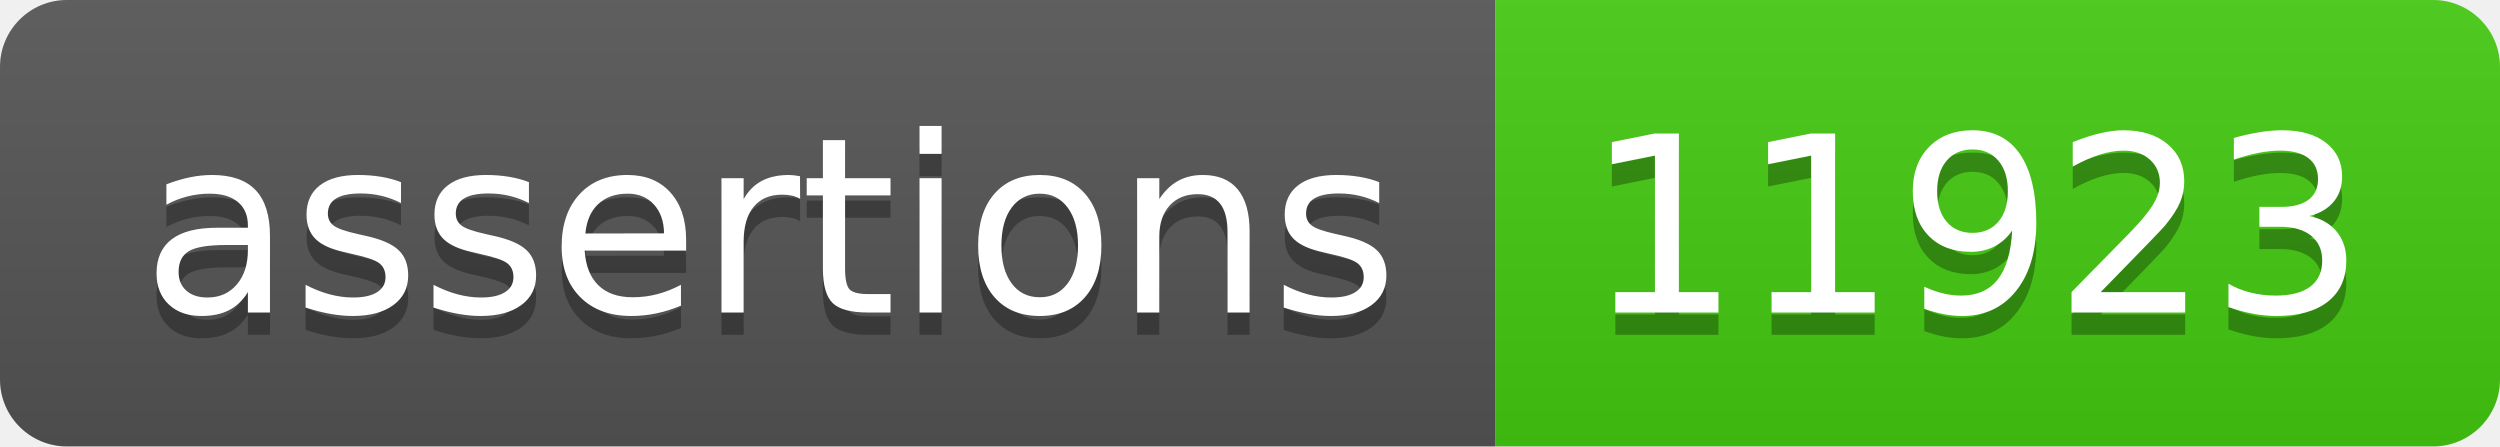
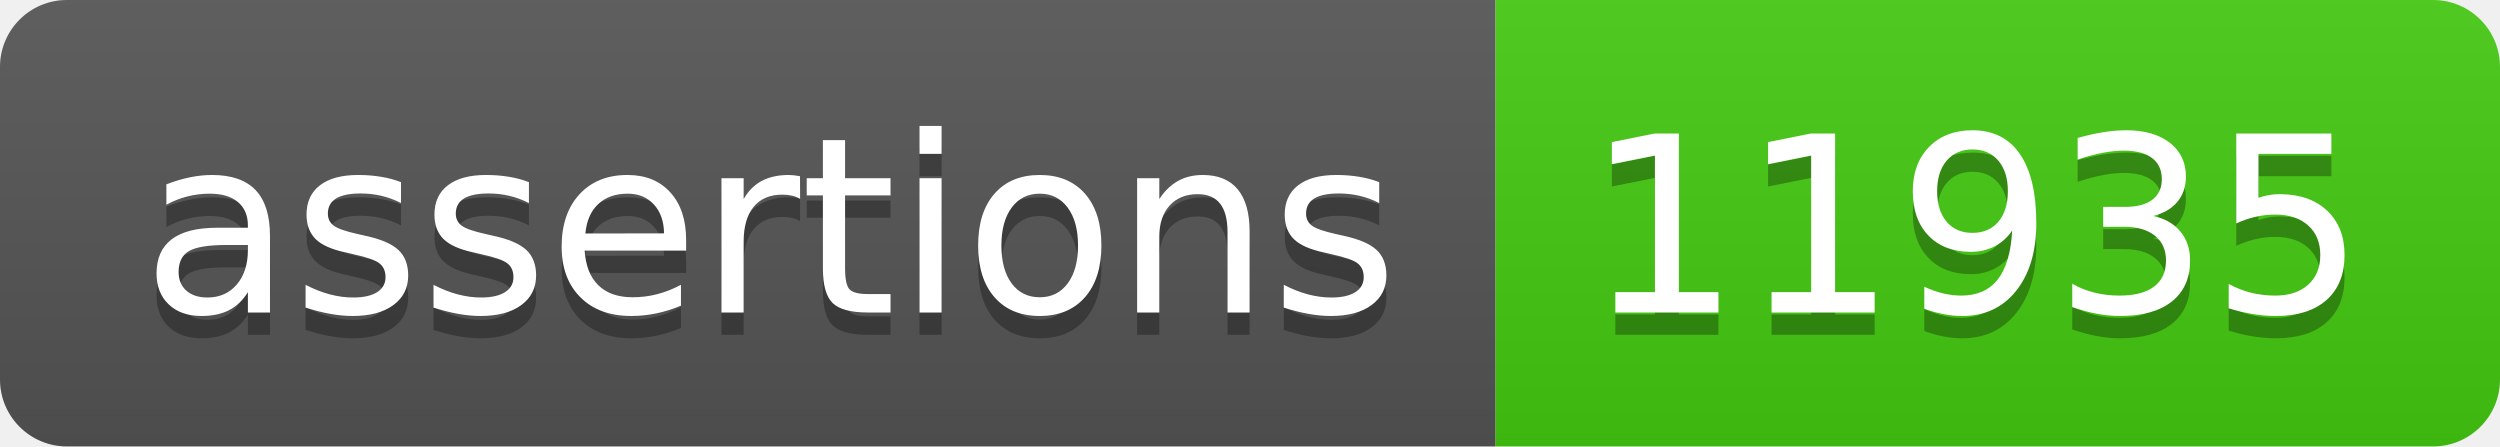
- <svg xmlns="http://www.w3.org/2000/svg" width="112" height="20" role="img" aria-label="assertions: 11923">
+ <svg xmlns="http://www.w3.org/2000/svg" width="112" height="20" role="img" aria-label="assertions: 11935">
  <linearGradient id="s" x2="0" y2="100%">
    <stop offset="0" stop-color="#bbb" stop-opacity=".1" />
    <stop offset="1" stop-opacity=".1" />
  </linearGradient>
  <clipPath id="r">
    <rect width="112" height="20" rx="3" fill="#fff" />
  </clipPath>
  <g clip-path="url(#r)">
    <rect width="67" height="20" fill="#555" />
    <rect x="67" width="45" height="20" fill="#4c1" />
    <rect width="112" height="20" fill="url(#s)" />
  </g>
  <g fill="#fff" text-anchor="middle" font-family="Verdana,Geneva,DejaVu Sans,sans-serif" text-rendering="geometricPrecision" font-size="110">
    <text aria-hidden="true" x="345" y="150" fill="#010101" fill-opacity=".3" transform="scale(.1)" textLength="570">assertions</text>
    <text x="345" y="140" transform="scale(.1)" fill="#fff" textLength="570">assertions</text>
-     <text aria-hidden="true" x="885" y="150" fill="#010101" fill-opacity=".3" transform="scale(.1)" textLength="350">11923</text>
-     <text x="885" y="140" transform="scale(.1)" fill="#fff" textLength="350">11923</text>
+     <text aria-hidden="true" x="885" y="150" fill="#010101" fill-opacity=".3" transform="scale(.1)" textLength="350">11935</text>
+     <text x="885" y="140" transform="scale(.1)" fill="#fff" textLength="350">11935</text>
  </g>
</svg>
